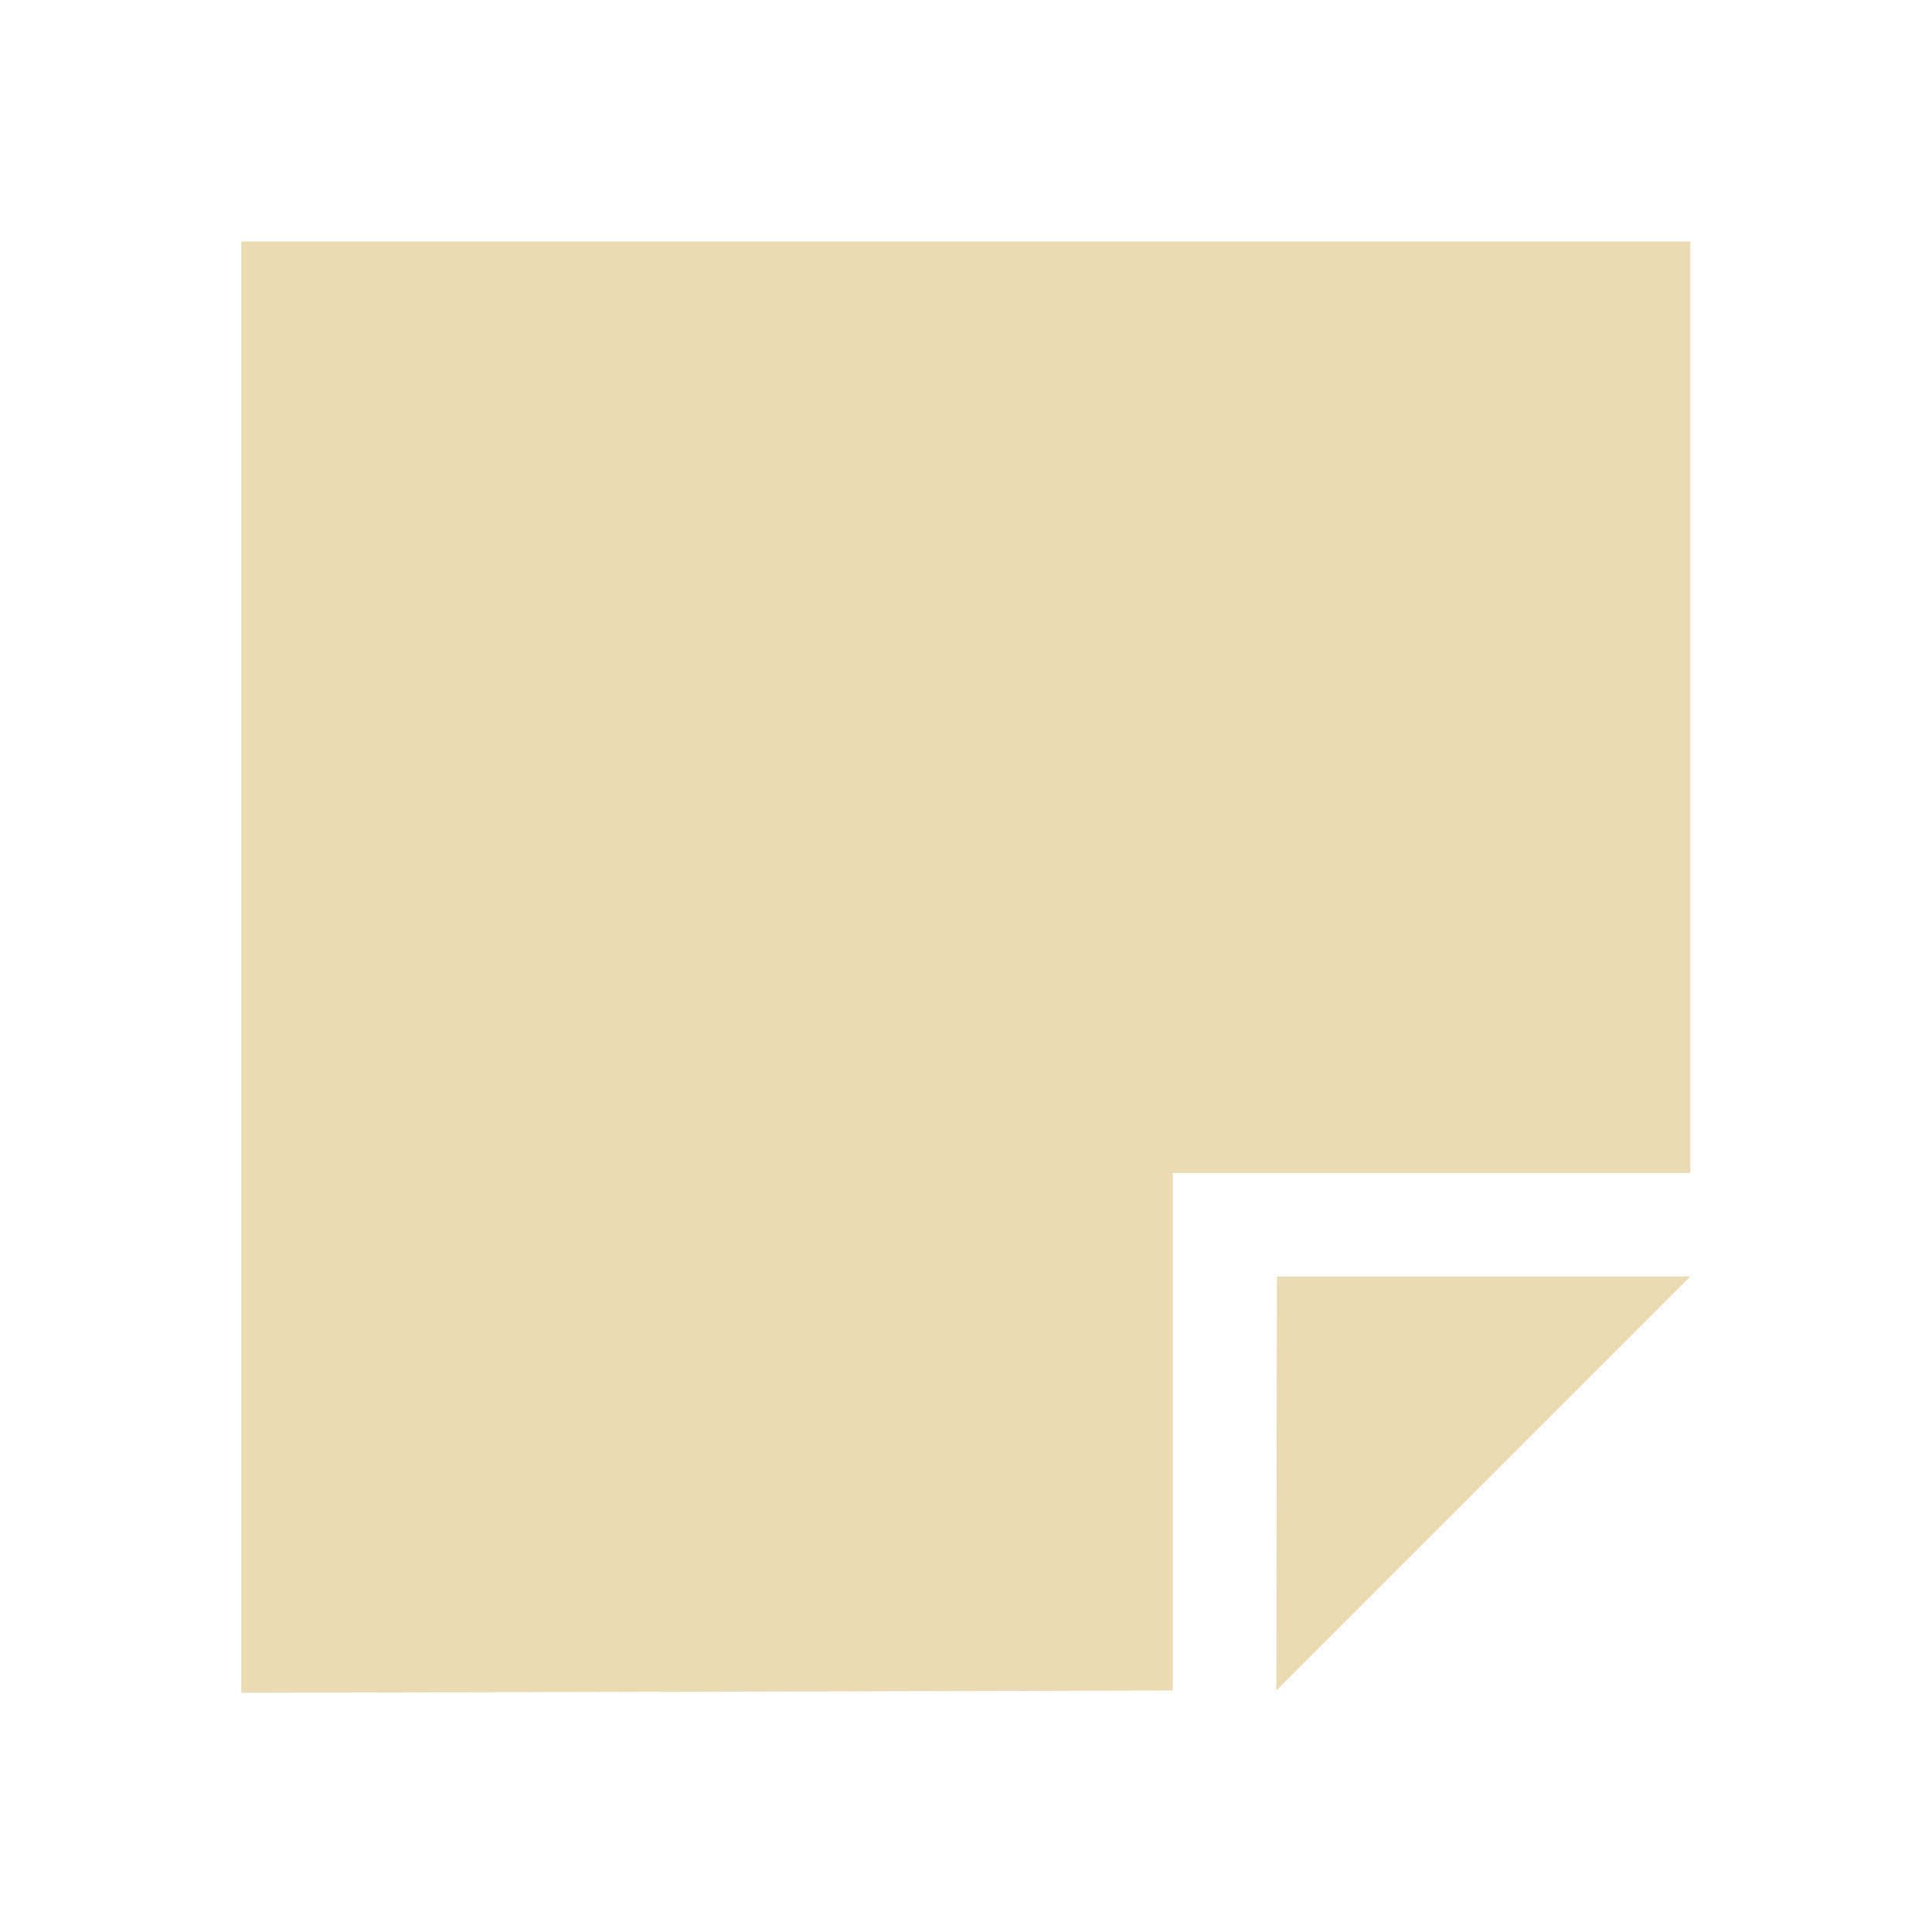
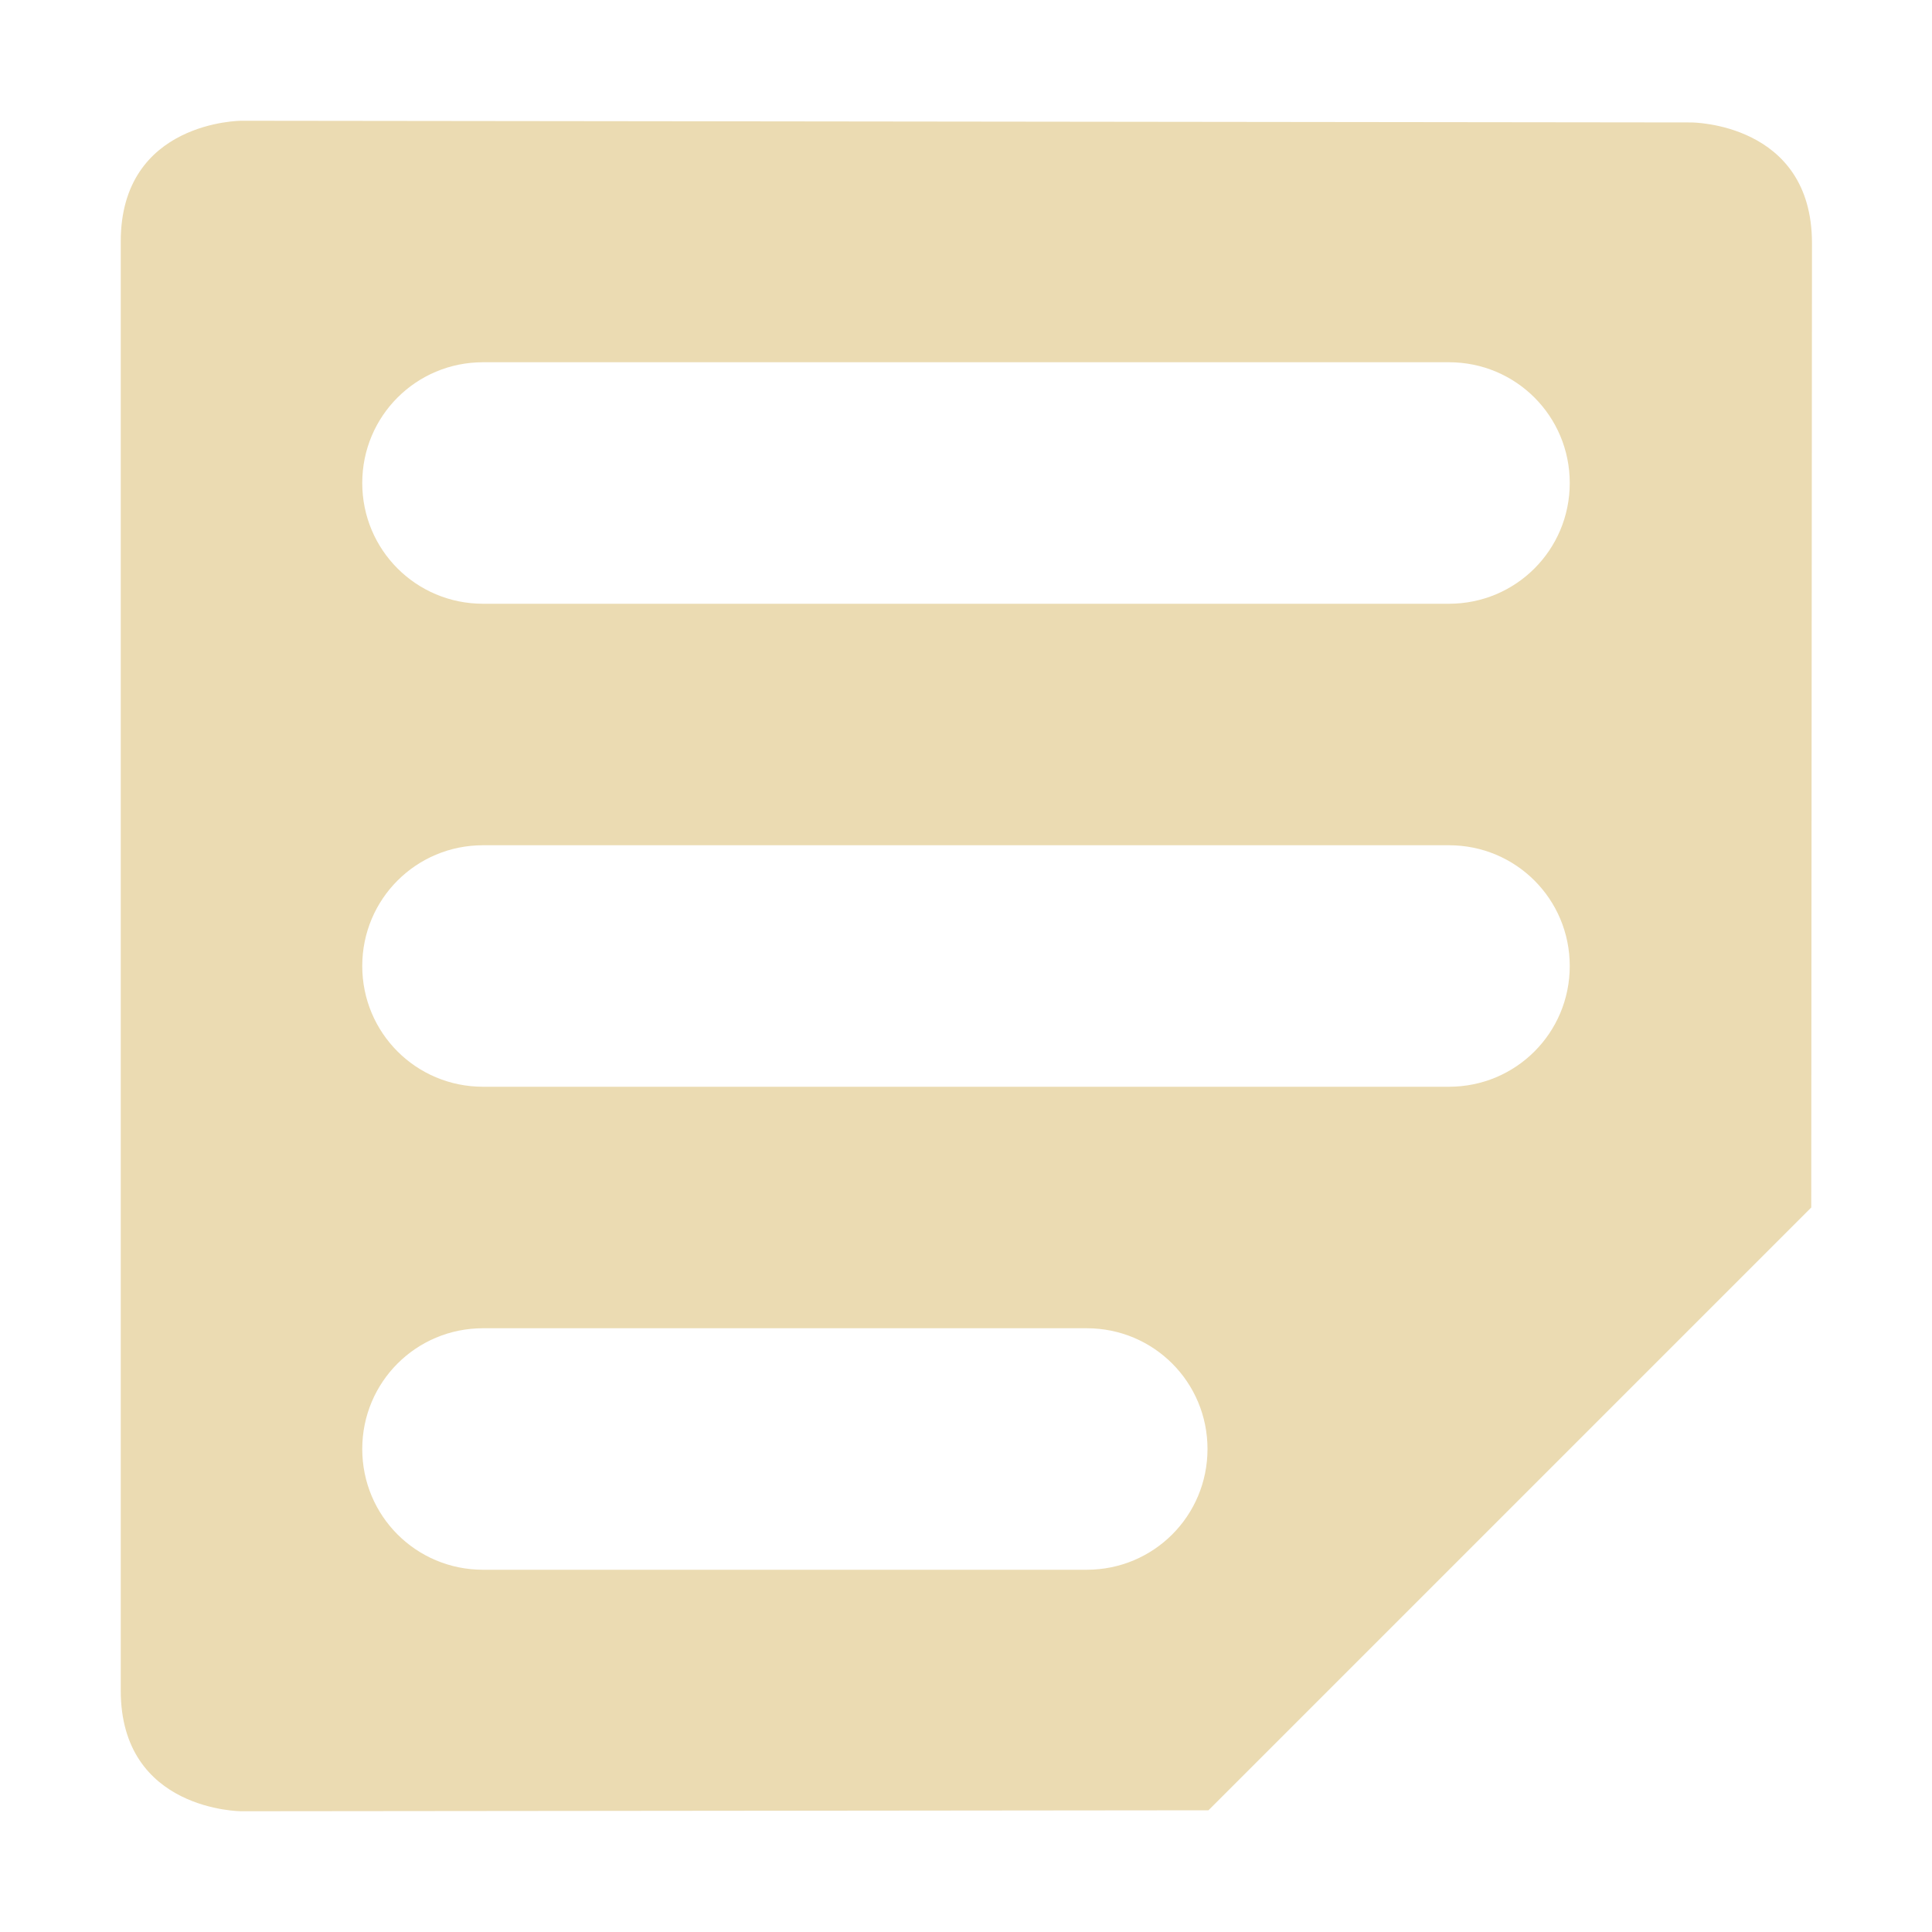
- <svg xmlns="http://www.w3.org/2000/svg" width="16" height="16" version="1.1" id="svg64">
-   <defs id="defs56">
-     <style id="current-color-scheme" type="text/css">
-    .ColorScheme-Text { color:#ebdbb2; } .ColorScheme-Highlight { color:#458588; }
-   </style>
-     <linearGradient id="arrongin" x1="0%" x2="0%" y1="0%" y2="100%">
-       <stop offset="0%" style="stop-color:#d79921" id="stop3" />
-       <stop offset="100%" style="stop-color:#b57614" id="stop5" />
-     </linearGradient>
-     <linearGradient id="aurora" x1="0%" x2="0%" y1="0%" y2="100%">
-       <stop offset="0%" style="stop-color:#83a598" id="stop8" />
-       <stop offset="100%" style="stop-color:#b16286" id="stop10" />
-     </linearGradient>
-     <linearGradient id="fitdance" x1="0%" x2="0%" y1="0%" y2="100%">
-       <stop offset="0%" style="stop-color:#8ec07c" id="stop13" />
-       <stop offset="100%" style="stop-color:#458588" id="stop15" />
-     </linearGradient>
-     <linearGradient id="oomox" x1="0%" x2="0%" y1="0%" y2="100%">
-       <stop offset="0%" style="stop-color:#458588" id="stop18" />
-       <stop offset="100%" style="stop-color:#928374" id="stop20" />
-     </linearGradient>
-     <linearGradient id="rainblue" x1="0%" x2="0%" y1="0%" y2="100%">
-       <stop offset="0%" style="stop-color:#b8bb26" id="stop23" />
-       <stop offset="100%" style="stop-color:#076678" id="stop25" />
-     </linearGradient>
-     <linearGradient id="sunrise" x1="0%" x2="0%" y1="0%" y2="100%">
-       <stop offset="0%" style="stop-color:#fe8019" id="stop28" />
-       <stop offset="100%" style="stop-color:#fabd2f" id="stop30" />
-     </linearGradient>
-     <linearGradient id="telinkrin" x1="0%" x2="0%" y1="0%" y2="100%">
-       <stop offset="0%" style="stop-color:#83a598" id="stop33" />
-       <stop offset="100%" style="stop-color:#83a598" id="stop35" />
-     </linearGradient>
-     <linearGradient id="60spsycho" x1="0%" x2="0%" y1="0%" y2="100%">
-       <stop offset="0%" style="stop-color:#fb4934" id="stop38" />
-       <stop offset="25%" style="stop-color:#fabd2f" id="stop40" />
-       <stop offset="50%" style="stop-color:#fe8019" id="stop42" />
-       <stop offset="100%" style="stop-color:#689d6a" id="stop44" />
-     </linearGradient>
-     <linearGradient id="90ssummer" x1="0%" x2="0%" y1="0%" y2="100%">
-       <stop offset="0%" style="stop-color:#b16286" id="stop47" />
-       <stop offset="20%" style="stop-color:#8ec07c" id="stop49" />
-       <stop offset="50%" style="stop-color:#fabd2f" id="stop51" />
-       <stop offset="100%" style="stop-color:#458588" id="stop53" />
-     </linearGradient>
+ <svg xmlns="http://www.w3.org/2000/svg" width="16" height="16" version="1.1">
+   <defs>
+     <style type="text/css">.ColorScheme-Text { color:#ebdbb2; } .ColorScheme-Highlight { color:#458588; }</style>
  </defs>
-   <g transform="matrix(0.8571608,0,0,0.8571608,1.141112,-40.00109)" id="g62">
-     <g style="enable-background:new" transform="translate(-377,-317)" id="g60">
-       <path fill="currentColor" class="ColorScheme-Text" d="M 378,366 V 380.022 L 387,380 v -5 h 5 v -9 z m 10.006,10 -0.006,4 4,-4 z" id="path58" />
-     </g>
-   </g>
+   <path class="ColorScheme-Text" d="m2 1s-1 0-1 1v12c0 1 1 1 1 1l8.008-8e-3 4.992-4.992 0.006-7.986c0-1-1-1-1-1zm2 2h8c0.554 0 1 0.446 1 1s-0.446 1-1 1h-8c-0.554 0-1-0.446-1-1s0.446-1 1-1zm0 4h8c0.554 0 1 0.446 1 1s-0.446 1-1 1h-8c-0.554 0-1-0.446-1-1s0.446-1 1-1zm0 4h5c0.554 0 1 0.446 1 1s-0.446 1-1 1h-5c-0.554 0-1-0.446-1-1s0.446-1 1-1z" color="#ebdbb2" enable-background="new" fill="#ebdbb2" stroke-width=".998" />
</svg>
